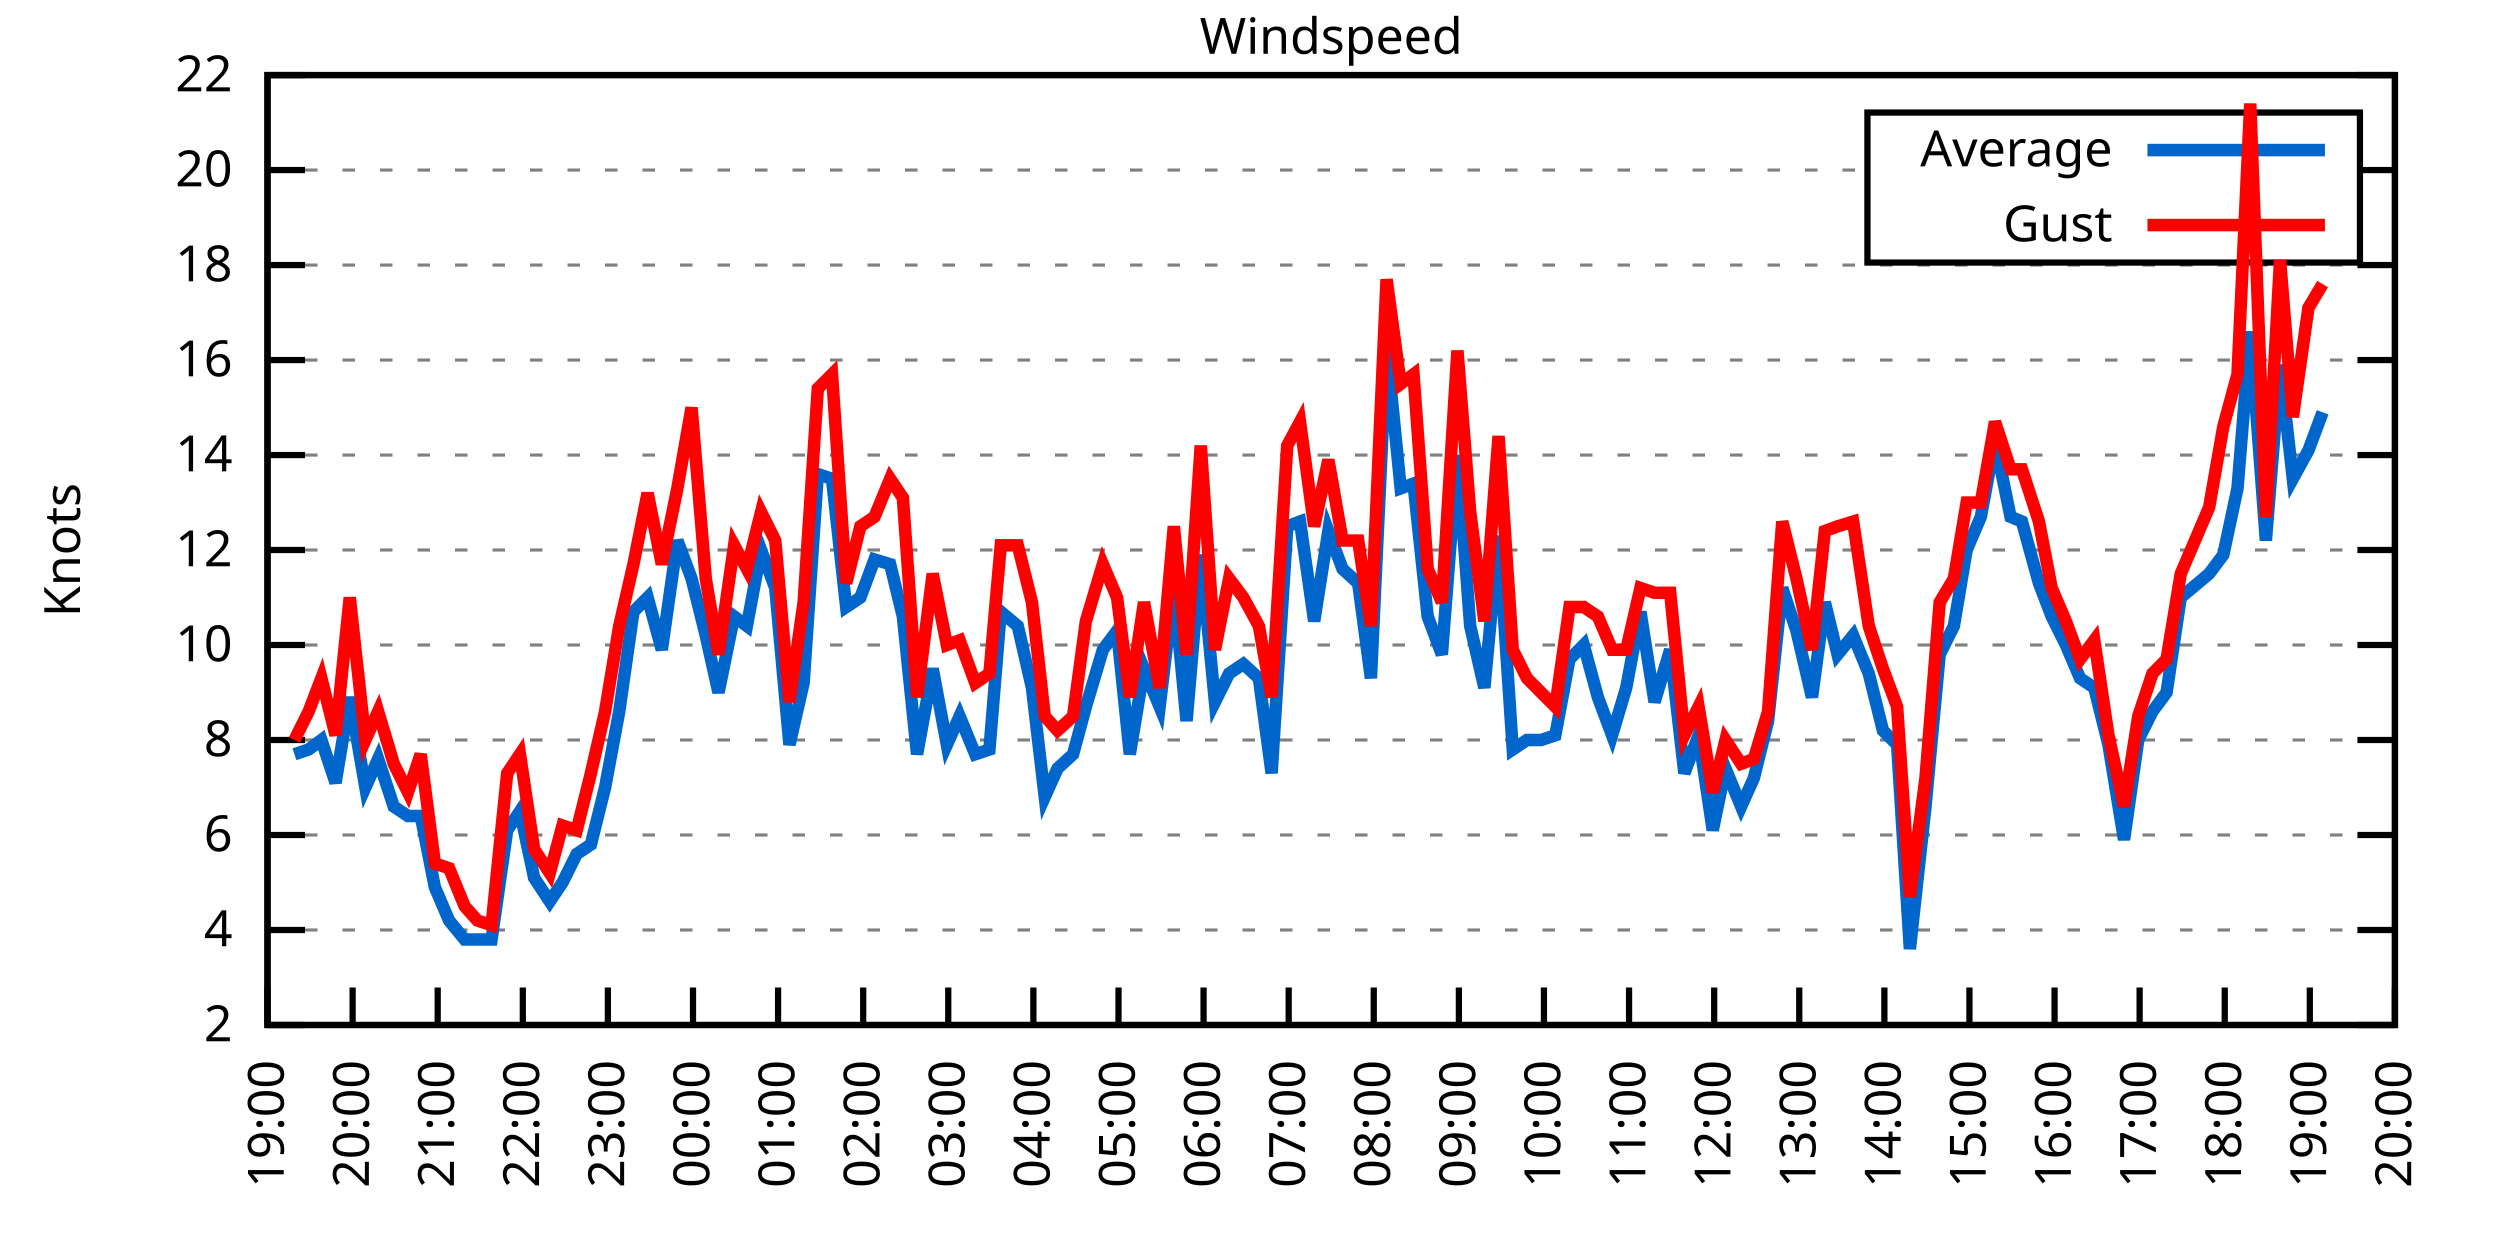
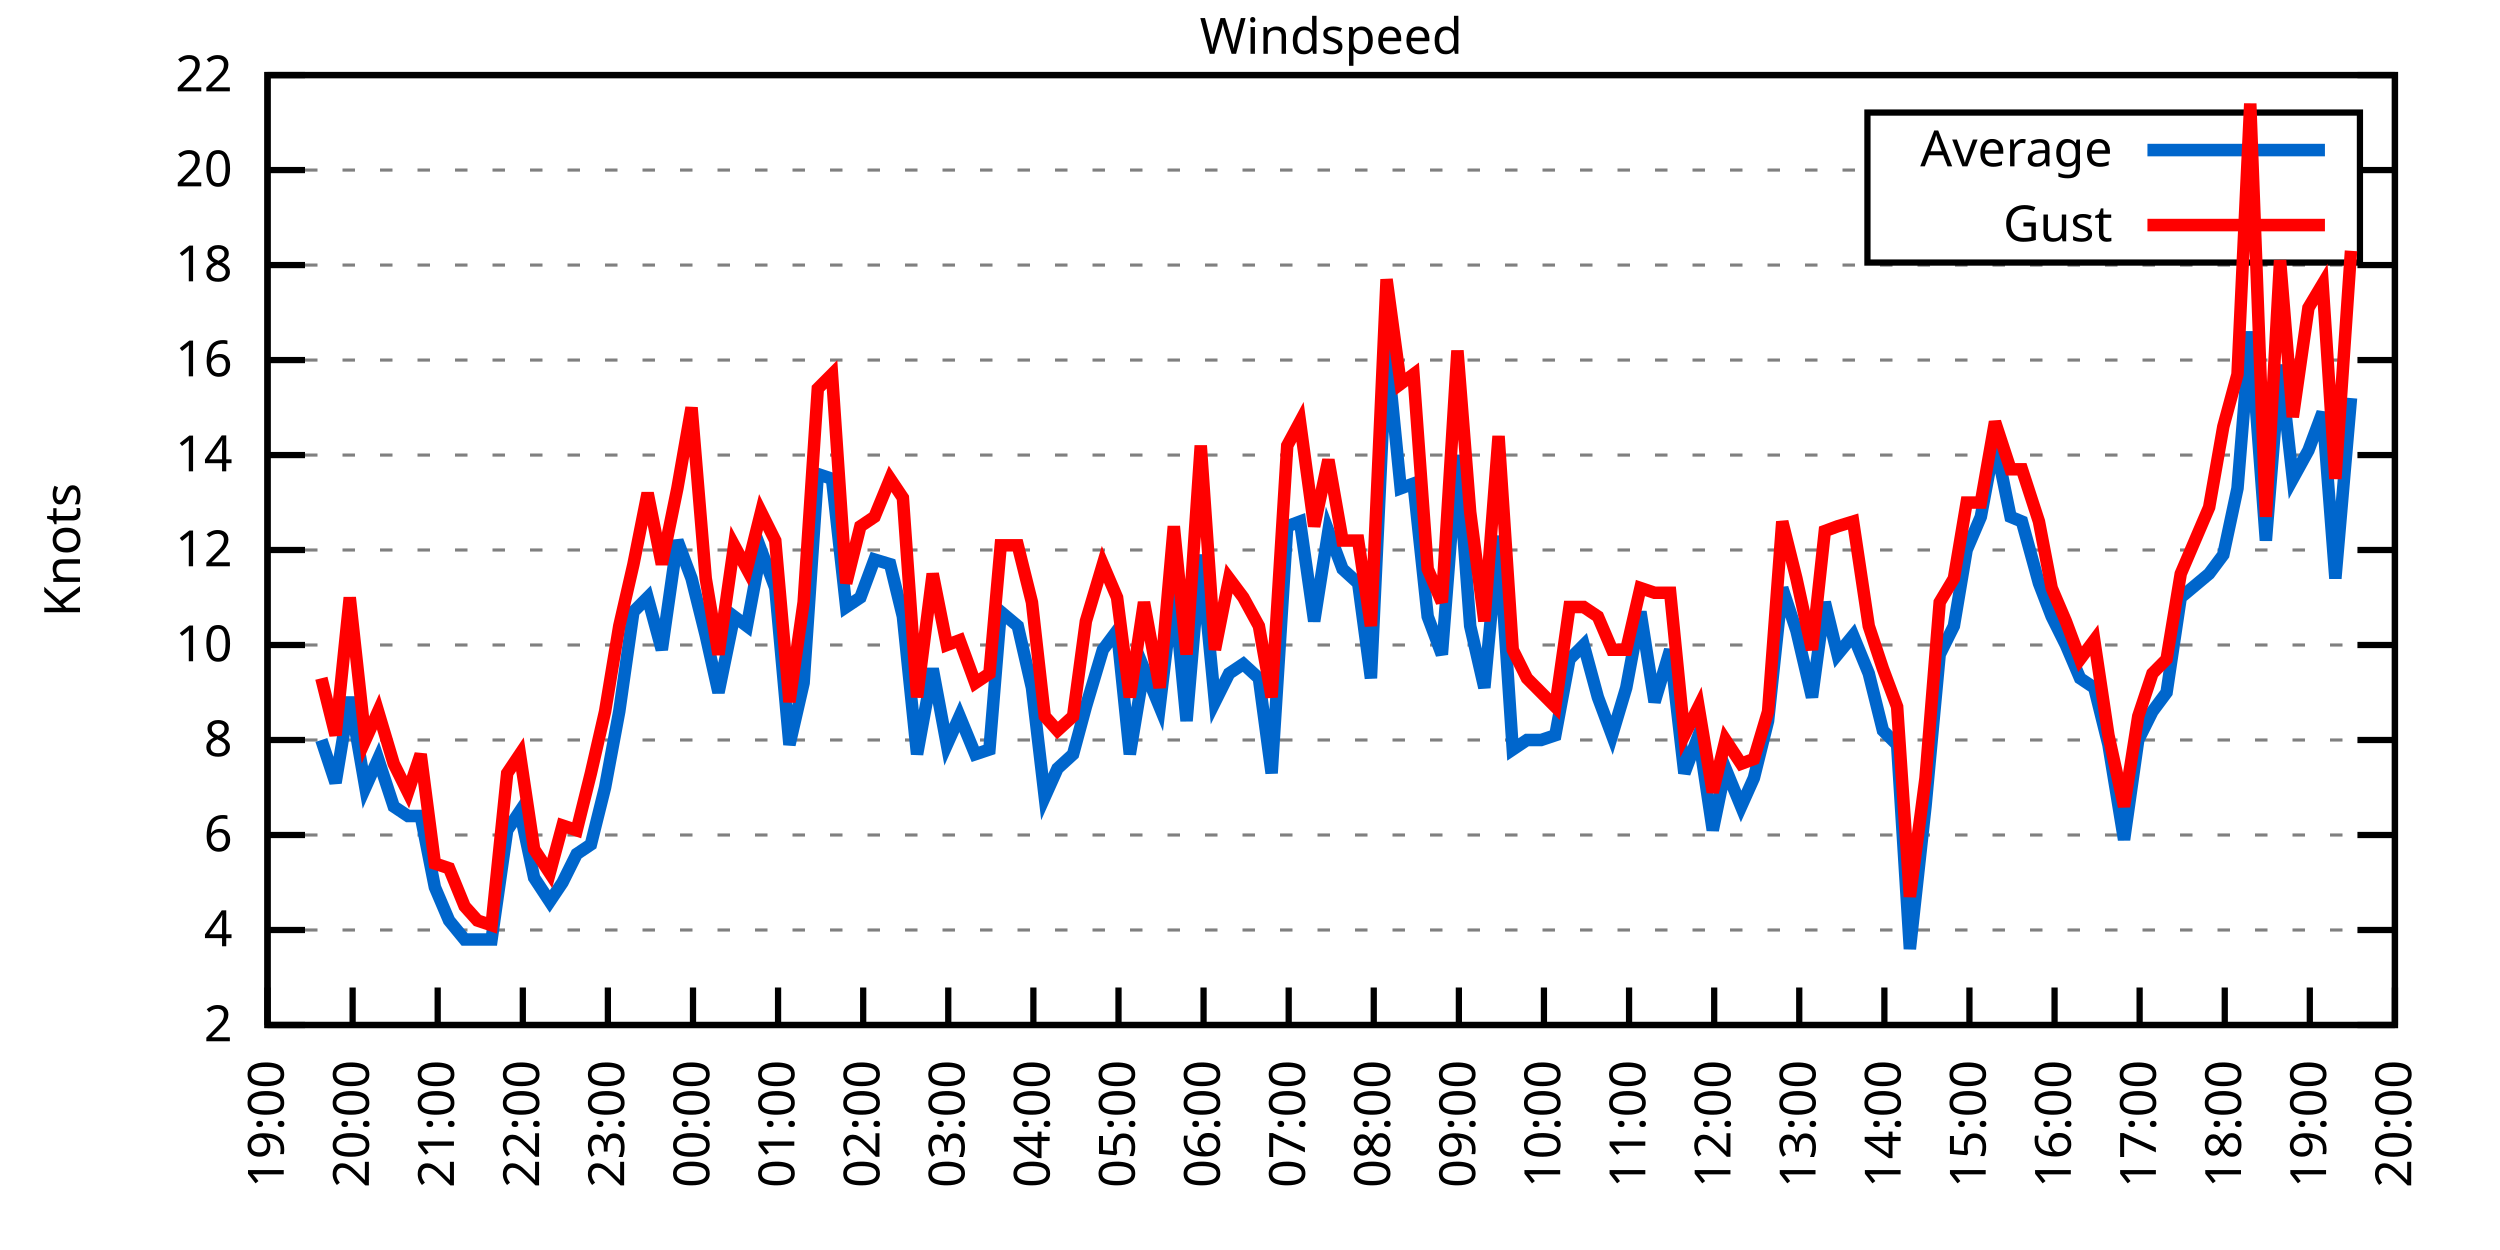
<svg xmlns="http://www.w3.org/2000/svg" xmlns:xlink="http://www.w3.org/1999/xlink" width="400" height="200" viewBox="0 0 400 200">
  <g id="gnuplot_canvas">
    <rect x="0" y="0" width="400" height="200" fill="none" />
    <defs>
      <circle id="gpDot" r="0.5" stroke-width="0.5" stroke="currentColor" />
      <path id="gpPt0" stroke-width="0.333" stroke="currentColor" d="M-1,0 h2 M0,-1 v2" />
      <path id="gpPt1" stroke-width="0.333" stroke="currentColor" d="M-1,-1 L1,1 M1,-1 L-1,1" />
      <path id="gpPt2" stroke-width="0.333" stroke="currentColor" d="M-1,0 L1,0 M0,-1 L0,1 M-1,-1 L1,1 M-1,1 L1,-1" />
      <rect id="gpPt3" stroke-width="0.333" stroke="currentColor" x="-1" y="-1" width="2" height="2" />
      <rect id="gpPt4" stroke-width="0.333" stroke="currentColor" fill="currentColor" x="-1" y="-1" width="2" height="2" />
      <circle id="gpPt5" stroke-width="0.333" stroke="currentColor" cx="0" cy="0" r="1" />
      <use xlink:href="#gpPt5" id="gpPt6" fill="currentColor" stroke="none" />
      <path id="gpPt7" stroke-width="0.333" stroke="currentColor" d="M0,-1.33 L-1.33,0.67 L1.33,0.67 z" />
      <use xlink:href="#gpPt7" id="gpPt8" fill="currentColor" stroke="none" />
      <use xlink:href="#gpPt7" id="gpPt9" stroke="currentColor" transform="rotate(180)" />
      <use xlink:href="#gpPt9" id="gpPt10" fill="currentColor" stroke="none" />
      <use xlink:href="#gpPt3" id="gpPt11" stroke="currentColor" transform="rotate(45)" />
      <use xlink:href="#gpPt11" id="gpPt12" fill="currentColor" stroke="none" />
      <path id="gpPt13" stroke-width="0.333" stroke="currentColor" d="M0,1.330 L1.265,0.411 L0.782,-1.067 L-0.782,-1.076 L-1.265,0.411 z" />
      <use xlink:href="#gpPt13" id="gpPt14" fill="currentColor" stroke="none" />
      <filter id="textbox" filterUnits="objectBoundingBox" x="0" y="0" height="1" width="1">
        <feFlood flood-color="white" flood-opacity="1" result="bgnd" />
        <feComposite in="SourceGraphic" in2="bgnd" operator="atop" />
      </filter>
      <filter id="greybox" filterUnits="objectBoundingBox" x="0" y="0" height="1" width="1">
        <feFlood flood-color="lightgrey" flood-opacity="1" result="grey" />
        <feComposite in="SourceGraphic" in2="grey" operator="atop" />
      </filter>
    </defs>
    <g fill="none" color="white" stroke="currentColor" stroke-width="1.00" stroke-linecap="butt" stroke-linejoin="miter">
</g>
    <g fill="none" color="black" stroke="currentColor" stroke-width="1.00" stroke-linecap="butt" stroke-linejoin="miter">
      <g stroke="none" shape-rendering="crispEdges">
        <polygon fill="rgb(255, 255, 255)" points="42.80,164.00 383.18,164.00 383.18,12.02 42.80,12.02 " />
      </g>
    </g>
    <g fill="none" color="black" stroke="currentColor" stroke-width="1.00" stroke-linecap="butt" stroke-linejoin="miter">
</g>
    <g fill="none" color="black" stroke="black" stroke-width="0.50" stroke-linecap="butt" stroke-linejoin="miter">
</g>
    <g fill="none" color="gray" stroke="currentColor" stroke-width="0.50" stroke-linecap="butt" stroke-linejoin="miter">
      <path stroke="gray" stroke-dasharray="2,4" class="gridline" d="M42.80,164.00 L383.19,164.00  " />
    </g>
    <g fill="none" color="gray" stroke="gray" stroke-width="1.00" stroke-linecap="butt" stroke-linejoin="miter">
</g>
    <g fill="none" color="black" stroke="currentColor" stroke-width="1.00" stroke-linecap="butt" stroke-linejoin="miter">
      <path stroke="black" d="M42.80,164.00 L48.80,164.00 M383.19,164.00 L377.19,164.00  " />
      <g transform="translate(37.20,166.60)" stroke="none" fill="black" font-family="Sans" font-size="8.00" text-anchor="end">
        <text>
          <tspan font-family="Sans"> 2</tspan>
        </text>
      </g>
    </g>
    <g fill="none" color="black" stroke="currentColor" stroke-width="1.00" stroke-linecap="butt" stroke-linejoin="miter">
</g>
    <g fill="none" color="black" stroke="black" stroke-width="0.50" stroke-linecap="butt" stroke-linejoin="miter">
</g>
    <g fill="none" color="gray" stroke="currentColor" stroke-width="0.50" stroke-linecap="butt" stroke-linejoin="miter">
      <path stroke="gray" stroke-dasharray="2,4" class="gridline" d="M42.80,148.80 L383.19,148.80  " />
    </g>
    <g fill="none" color="gray" stroke="gray" stroke-width="1.00" stroke-linecap="butt" stroke-linejoin="miter">
</g>
    <g fill="none" color="black" stroke="currentColor" stroke-width="1.00" stroke-linecap="butt" stroke-linejoin="miter">
      <path stroke="black" d="M42.80,148.80 L48.80,148.80 M383.19,148.80 L377.19,148.80  " />
      <g transform="translate(37.20,151.40)" stroke="none" fill="black" font-family="Sans" font-size="8.00" text-anchor="end">
        <text>
          <tspan font-family="Sans"> 4</tspan>
        </text>
      </g>
    </g>
    <g fill="none" color="black" stroke="currentColor" stroke-width="1.00" stroke-linecap="butt" stroke-linejoin="miter">
</g>
    <g fill="none" color="black" stroke="black" stroke-width="0.50" stroke-linecap="butt" stroke-linejoin="miter">
</g>
    <g fill="none" color="gray" stroke="currentColor" stroke-width="0.50" stroke-linecap="butt" stroke-linejoin="miter">
      <path stroke="gray" stroke-dasharray="2,4" class="gridline" d="M42.80,133.60 L383.19,133.60  " />
    </g>
    <g fill="none" color="gray" stroke="gray" stroke-width="1.00" stroke-linecap="butt" stroke-linejoin="miter">
</g>
    <g fill="none" color="black" stroke="currentColor" stroke-width="1.00" stroke-linecap="butt" stroke-linejoin="miter">
      <path stroke="black" d="M42.80,133.60 L48.80,133.60 M383.19,133.60 L377.19,133.60  " />
      <g transform="translate(37.20,136.20)" stroke="none" fill="black" font-family="Sans" font-size="8.00" text-anchor="end">
        <text>
          <tspan font-family="Sans"> 6</tspan>
        </text>
      </g>
    </g>
    <g fill="none" color="black" stroke="currentColor" stroke-width="1.00" stroke-linecap="butt" stroke-linejoin="miter">
</g>
    <g fill="none" color="black" stroke="black" stroke-width="0.50" stroke-linecap="butt" stroke-linejoin="miter">
</g>
    <g fill="none" color="gray" stroke="currentColor" stroke-width="0.50" stroke-linecap="butt" stroke-linejoin="miter">
      <path stroke="gray" stroke-dasharray="2,4" class="gridline" d="M42.80,118.40 L383.19,118.40  " />
    </g>
    <g fill="none" color="gray" stroke="gray" stroke-width="1.00" stroke-linecap="butt" stroke-linejoin="miter">
</g>
    <g fill="none" color="black" stroke="currentColor" stroke-width="1.00" stroke-linecap="butt" stroke-linejoin="miter">
      <path stroke="black" d="M42.80,118.40 L48.80,118.40 M383.19,118.40 L377.19,118.40  " />
      <g transform="translate(37.20,121.00)" stroke="none" fill="black" font-family="Sans" font-size="8.00" text-anchor="end">
        <text>
          <tspan font-family="Sans"> 8</tspan>
        </text>
      </g>
    </g>
    <g fill="none" color="black" stroke="currentColor" stroke-width="1.00" stroke-linecap="butt" stroke-linejoin="miter">
</g>
    <g fill="none" color="black" stroke="black" stroke-width="0.50" stroke-linecap="butt" stroke-linejoin="miter">
</g>
    <g fill="none" color="gray" stroke="currentColor" stroke-width="0.50" stroke-linecap="butt" stroke-linejoin="miter">
      <path stroke="gray" stroke-dasharray="2,4" class="gridline" d="M42.80,103.20 L383.19,103.20  " />
    </g>
    <g fill="none" color="gray" stroke="gray" stroke-width="1.00" stroke-linecap="butt" stroke-linejoin="miter">
</g>
    <g fill="none" color="black" stroke="currentColor" stroke-width="1.00" stroke-linecap="butt" stroke-linejoin="miter">
      <path stroke="black" d="M42.80,103.20 L48.80,103.20 M383.19,103.20 L377.19,103.20  " />
      <g transform="translate(37.20,105.80)" stroke="none" fill="black" font-family="Sans" font-size="8.00" text-anchor="end">
        <text>
          <tspan font-family="Sans"> 10</tspan>
        </text>
      </g>
    </g>
    <g fill="none" color="black" stroke="currentColor" stroke-width="1.00" stroke-linecap="butt" stroke-linejoin="miter">
</g>
    <g fill="none" color="black" stroke="black" stroke-width="0.50" stroke-linecap="butt" stroke-linejoin="miter">
</g>
    <g fill="none" color="gray" stroke="currentColor" stroke-width="0.50" stroke-linecap="butt" stroke-linejoin="miter">
      <path stroke="gray" stroke-dasharray="2,4" class="gridline" d="M42.80,88.00 L383.19,88.00  " />
    </g>
    <g fill="none" color="gray" stroke="gray" stroke-width="1.00" stroke-linecap="butt" stroke-linejoin="miter">
</g>
    <g fill="none" color="black" stroke="currentColor" stroke-width="1.00" stroke-linecap="butt" stroke-linejoin="miter">
      <path stroke="black" d="M42.80,88.00 L48.80,88.00 M383.19,88.00 L377.19,88.00  " />
      <g transform="translate(37.20,90.60)" stroke="none" fill="black" font-family="Sans" font-size="8.00" text-anchor="end">
        <text>
          <tspan font-family="Sans"> 12</tspan>
        </text>
      </g>
    </g>
    <g fill="none" color="black" stroke="currentColor" stroke-width="1.00" stroke-linecap="butt" stroke-linejoin="miter">
</g>
    <g fill="none" color="black" stroke="black" stroke-width="0.50" stroke-linecap="butt" stroke-linejoin="miter">
</g>
    <g fill="none" color="gray" stroke="currentColor" stroke-width="0.50" stroke-linecap="butt" stroke-linejoin="miter">
      <path stroke="gray" stroke-dasharray="2,4" class="gridline" d="M42.80,72.81 L383.19,72.81  " />
    </g>
    <g fill="none" color="gray" stroke="gray" stroke-width="1.00" stroke-linecap="butt" stroke-linejoin="miter">
</g>
    <g fill="none" color="black" stroke="currentColor" stroke-width="1.00" stroke-linecap="butt" stroke-linejoin="miter">
      <path stroke="black" d="M42.80,72.81 L48.80,72.81 M383.19,72.81 L377.19,72.81  " />
      <g transform="translate(37.20,75.41)" stroke="none" fill="black" font-family="Sans" font-size="8.00" text-anchor="end">
        <text>
          <tspan font-family="Sans"> 14</tspan>
        </text>
      </g>
    </g>
    <g fill="none" color="black" stroke="currentColor" stroke-width="1.00" stroke-linecap="butt" stroke-linejoin="miter">
</g>
    <g fill="none" color="black" stroke="black" stroke-width="0.50" stroke-linecap="butt" stroke-linejoin="miter">
</g>
    <g fill="none" color="gray" stroke="currentColor" stroke-width="0.50" stroke-linecap="butt" stroke-linejoin="miter">
      <path stroke="gray" stroke-dasharray="2,4" class="gridline" d="M42.80,57.61 L383.19,57.61  " />
    </g>
    <g fill="none" color="gray" stroke="gray" stroke-width="1.00" stroke-linecap="butt" stroke-linejoin="miter">
</g>
    <g fill="none" color="black" stroke="currentColor" stroke-width="1.00" stroke-linecap="butt" stroke-linejoin="miter">
      <path stroke="black" d="M42.80,57.61 L48.80,57.61 M383.19,57.61 L377.19,57.61  " />
      <g transform="translate(37.20,60.21)" stroke="none" fill="black" font-family="Sans" font-size="8.00" text-anchor="end">
        <text>
          <tspan font-family="Sans"> 16</tspan>
        </text>
      </g>
    </g>
    <g fill="none" color="black" stroke="currentColor" stroke-width="1.00" stroke-linecap="butt" stroke-linejoin="miter">
</g>
    <g fill="none" color="black" stroke="black" stroke-width="0.50" stroke-linecap="butt" stroke-linejoin="miter">
</g>
    <g fill="none" color="gray" stroke="currentColor" stroke-width="0.50" stroke-linecap="butt" stroke-linejoin="miter">
      <path stroke="gray" stroke-dasharray="2,4" class="gridline" d="M42.80,42.41 L383.19,42.41  " />
    </g>
    <g fill="none" color="gray" stroke="gray" stroke-width="1.00" stroke-linecap="butt" stroke-linejoin="miter">
</g>
    <g fill="none" color="black" stroke="currentColor" stroke-width="1.00" stroke-linecap="butt" stroke-linejoin="miter">
      <path stroke="black" d="M42.80,42.41 L48.80,42.41 M383.19,42.41 L377.19,42.41  " />
      <g transform="translate(37.20,45.01)" stroke="none" fill="black" font-family="Sans" font-size="8.00" text-anchor="end">
        <text>
          <tspan font-family="Sans"> 18</tspan>
        </text>
      </g>
    </g>
    <g fill="none" color="black" stroke="currentColor" stroke-width="1.00" stroke-linecap="butt" stroke-linejoin="miter">
</g>
    <g fill="none" color="black" stroke="black" stroke-width="0.50" stroke-linecap="butt" stroke-linejoin="miter">
</g>
    <g fill="none" color="gray" stroke="currentColor" stroke-width="0.50" stroke-linecap="butt" stroke-linejoin="miter">
      <path stroke="gray" stroke-dasharray="2,4" class="gridline" d="M42.80,27.21 L298.79,27.21 M377.59,27.21 L383.19,27.21  " />
    </g>
    <g fill="none" color="gray" stroke="gray" stroke-width="1.00" stroke-linecap="butt" stroke-linejoin="miter">
</g>
    <g fill="none" color="black" stroke="currentColor" stroke-width="1.00" stroke-linecap="butt" stroke-linejoin="miter">
      <path stroke="black" d="M42.80,27.21 L48.80,27.21 M383.19,27.21 L377.19,27.21  " />
      <g transform="translate(37.20,29.81)" stroke="none" fill="black" font-family="Sans" font-size="8.00" text-anchor="end">
        <text>
          <tspan font-family="Sans"> 20</tspan>
        </text>
      </g>
    </g>
    <g fill="none" color="black" stroke="currentColor" stroke-width="1.00" stroke-linecap="butt" stroke-linejoin="miter">
</g>
    <g fill="none" color="black" stroke="black" stroke-width="0.50" stroke-linecap="butt" stroke-linejoin="miter">
</g>
    <g fill="none" color="gray" stroke="currentColor" stroke-width="0.50" stroke-linecap="butt" stroke-linejoin="miter">
      <path stroke="gray" stroke-dasharray="2,4" class="gridline" d="M42.80,12.01 L383.19,12.01  " />
    </g>
    <g fill="none" color="gray" stroke="gray" stroke-width="1.00" stroke-linecap="butt" stroke-linejoin="miter">
</g>
    <g fill="none" color="black" stroke="currentColor" stroke-width="1.00" stroke-linecap="butt" stroke-linejoin="miter">
      <path stroke="black" d="M42.80,12.01 L48.80,12.01 M383.19,12.01 L377.19,12.01  " />
      <g transform="translate(37.20,14.61)" stroke="none" fill="black" font-family="Sans" font-size="8.00" text-anchor="end">
        <text>
          <tspan font-family="Sans"> 22</tspan>
        </text>
      </g>
    </g>
    <g fill="none" color="black" stroke="currentColor" stroke-width="1.00" stroke-linecap="butt" stroke-linejoin="miter">
      <path stroke="black" d="M42.80,164.00 L42.80,158.00  " />
      <g transform="translate(45.40,169.60) rotate(270.00)" stroke="none" fill="black" font-family="Sans" font-size="8.00" text-anchor="end">
        <text>
          <tspan font-family="Sans">19:00</tspan>
        </text>
      </g>
    </g>
    <g fill="none" color="black" stroke="currentColor" stroke-width="1.00" stroke-linecap="butt" stroke-linejoin="miter">
      <path stroke="black" d="M56.42,164.00 L56.42,158.00  " />
      <g transform="translate(59.02,169.60) rotate(270.00)" stroke="none" fill="black" font-family="Sans" font-size="8.00" text-anchor="end">
        <text>
          <tspan font-family="Sans">20:00</tspan>
        </text>
      </g>
    </g>
    <g fill="none" color="black" stroke="currentColor" stroke-width="1.00" stroke-linecap="butt" stroke-linejoin="miter">
      <path stroke="black" d="M70.03,164.00 L70.03,158.00  " />
      <g transform="translate(72.63,169.60) rotate(270.00)" stroke="none" fill="black" font-family="Sans" font-size="8.00" text-anchor="end">
        <text>
          <tspan font-family="Sans">21:00</tspan>
        </text>
      </g>
    </g>
    <g fill="none" color="black" stroke="currentColor" stroke-width="1.00" stroke-linecap="butt" stroke-linejoin="miter">
      <path stroke="black" d="M83.65,164.00 L83.65,158.00  " />
      <g transform="translate(86.25,169.60) rotate(270.00)" stroke="none" fill="black" font-family="Sans" font-size="8.00" text-anchor="end">
        <text>
          <tspan font-family="Sans">22:00</tspan>
        </text>
      </g>
    </g>
    <g fill="none" color="black" stroke="currentColor" stroke-width="1.00" stroke-linecap="butt" stroke-linejoin="miter">
      <path stroke="black" d="M97.26,164.00 L97.26,158.00  " />
      <g transform="translate(99.86,169.60) rotate(270.00)" stroke="none" fill="black" font-family="Sans" font-size="8.00" text-anchor="end">
        <text>
          <tspan font-family="Sans">23:00</tspan>
        </text>
      </g>
    </g>
    <g fill="none" color="black" stroke="currentColor" stroke-width="1.00" stroke-linecap="butt" stroke-linejoin="miter">
      <path stroke="black" d="M110.88,164.00 L110.88,158.00  " />
      <g transform="translate(113.48,169.60) rotate(270.00)" stroke="none" fill="black" font-family="Sans" font-size="8.00" text-anchor="end">
        <text>
          <tspan font-family="Sans">00:00</tspan>
        </text>
      </g>
    </g>
    <g fill="none" color="black" stroke="currentColor" stroke-width="1.00" stroke-linecap="butt" stroke-linejoin="miter">
      <path stroke="black" d="M124.49,164.00 L124.49,158.00  " />
      <g transform="translate(127.09,169.60) rotate(270.00)" stroke="none" fill="black" font-family="Sans" font-size="8.00" text-anchor="end">
        <text>
          <tspan font-family="Sans">01:00</tspan>
        </text>
      </g>
    </g>
    <g fill="none" color="black" stroke="currentColor" stroke-width="1.00" stroke-linecap="butt" stroke-linejoin="miter">
      <path stroke="black" d="M138.11,164.00 L138.11,158.00  " />
      <g transform="translate(140.71,169.60) rotate(270.00)" stroke="none" fill="black" font-family="Sans" font-size="8.00" text-anchor="end">
        <text>
          <tspan font-family="Sans">02:00</tspan>
        </text>
      </g>
    </g>
    <g fill="none" color="black" stroke="currentColor" stroke-width="1.00" stroke-linecap="butt" stroke-linejoin="miter">
      <path stroke="black" d="M151.72,164.00 L151.72,158.00  " />
      <g transform="translate(154.32,169.60) rotate(270.00)" stroke="none" fill="black" font-family="Sans" font-size="8.00" text-anchor="end">
        <text>
          <tspan font-family="Sans">03:00</tspan>
        </text>
      </g>
    </g>
    <g fill="none" color="black" stroke="currentColor" stroke-width="1.00" stroke-linecap="butt" stroke-linejoin="miter">
      <path stroke="black" d="M165.34,164.00 L165.34,158.00  " />
      <g transform="translate(167.94,169.60) rotate(270.00)" stroke="none" fill="black" font-family="Sans" font-size="8.00" text-anchor="end">
        <text>
          <tspan font-family="Sans">04:00</tspan>
        </text>
      </g>
    </g>
    <g fill="none" color="black" stroke="currentColor" stroke-width="1.00" stroke-linecap="butt" stroke-linejoin="miter">
      <path stroke="black" d="M178.96,164.00 L178.96,158.00  " />
      <g transform="translate(181.56,169.60) rotate(270.00)" stroke="none" fill="black" font-family="Sans" font-size="8.00" text-anchor="end">
        <text>
          <tspan font-family="Sans">05:00</tspan>
        </text>
      </g>
    </g>
    <g fill="none" color="black" stroke="currentColor" stroke-width="1.00" stroke-linecap="butt" stroke-linejoin="miter">
      <path stroke="black" d="M192.57,164.00 L192.57,158.00  " />
      <g transform="translate(195.17,169.60) rotate(270.00)" stroke="none" fill="black" font-family="Sans" font-size="8.00" text-anchor="end">
        <text>
          <tspan font-family="Sans">06:00</tspan>
        </text>
      </g>
    </g>
    <g fill="none" color="black" stroke="currentColor" stroke-width="1.00" stroke-linecap="butt" stroke-linejoin="miter">
      <path stroke="black" d="M206.19,164.00 L206.19,158.00  " />
      <g transform="translate(208.79,169.60) rotate(270.00)" stroke="none" fill="black" font-family="Sans" font-size="8.00" text-anchor="end">
        <text>
          <tspan font-family="Sans">07:00</tspan>
        </text>
      </g>
    </g>
    <g fill="none" color="black" stroke="currentColor" stroke-width="1.00" stroke-linecap="butt" stroke-linejoin="miter">
      <path stroke="black" d="M219.80,164.00 L219.80,158.00  " />
      <g transform="translate(222.40,169.60) rotate(270.00)" stroke="none" fill="black" font-family="Sans" font-size="8.00" text-anchor="end">
        <text>
          <tspan font-family="Sans">08:00</tspan>
        </text>
      </g>
    </g>
    <g fill="none" color="black" stroke="currentColor" stroke-width="1.00" stroke-linecap="butt" stroke-linejoin="miter">
      <path stroke="black" d="M233.42,164.00 L233.42,158.00  " />
      <g transform="translate(236.02,169.60) rotate(270.00)" stroke="none" fill="black" font-family="Sans" font-size="8.00" text-anchor="end">
        <text>
          <tspan font-family="Sans">09:00</tspan>
        </text>
      </g>
    </g>
    <g fill="none" color="black" stroke="currentColor" stroke-width="1.00" stroke-linecap="butt" stroke-linejoin="miter">
      <path stroke="black" d="M247.03,164.00 L247.03,158.00  " />
      <g transform="translate(249.63,169.60) rotate(270.00)" stroke="none" fill="black" font-family="Sans" font-size="8.00" text-anchor="end">
        <text>
          <tspan font-family="Sans">10:00</tspan>
        </text>
      </g>
    </g>
    <g fill="none" color="black" stroke="currentColor" stroke-width="1.00" stroke-linecap="butt" stroke-linejoin="miter">
      <path stroke="black" d="M260.65,164.00 L260.65,158.00  " />
      <g transform="translate(263.25,169.60) rotate(270.00)" stroke="none" fill="black" font-family="Sans" font-size="8.00" text-anchor="end">
        <text>
          <tspan font-family="Sans">11:00</tspan>
        </text>
      </g>
    </g>
    <g fill="none" color="black" stroke="currentColor" stroke-width="1.00" stroke-linecap="butt" stroke-linejoin="miter">
      <path stroke="black" d="M274.27,164.00 L274.27,158.00  " />
      <g transform="translate(276.87,169.60) rotate(270.00)" stroke="none" fill="black" font-family="Sans" font-size="8.00" text-anchor="end">
        <text>
          <tspan font-family="Sans">12:00</tspan>
        </text>
      </g>
    </g>
    <g fill="none" color="black" stroke="currentColor" stroke-width="1.00" stroke-linecap="butt" stroke-linejoin="miter">
      <path stroke="black" d="M287.88,164.00 L287.88,158.00  " />
      <g transform="translate(290.48,169.60) rotate(270.00)" stroke="none" fill="black" font-family="Sans" font-size="8.00" text-anchor="end">
        <text>
          <tspan font-family="Sans">13:00</tspan>
        </text>
      </g>
    </g>
    <g fill="none" color="black" stroke="currentColor" stroke-width="1.00" stroke-linecap="butt" stroke-linejoin="miter">
      <path stroke="black" d="M301.50,164.00 L301.50,158.00  " />
      <g transform="translate(304.10,169.60) rotate(270.00)" stroke="none" fill="black" font-family="Sans" font-size="8.00" text-anchor="end">
        <text>
          <tspan font-family="Sans">14:00</tspan>
        </text>
      </g>
    </g>
    <g fill="none" color="black" stroke="currentColor" stroke-width="1.00" stroke-linecap="butt" stroke-linejoin="miter">
      <path stroke="black" d="M315.11,164.00 L315.11,158.00  " />
      <g transform="translate(317.71,169.60) rotate(270.00)" stroke="none" fill="black" font-family="Sans" font-size="8.00" text-anchor="end">
        <text>
          <tspan font-family="Sans">15:00</tspan>
        </text>
      </g>
    </g>
    <g fill="none" color="black" stroke="currentColor" stroke-width="1.00" stroke-linecap="butt" stroke-linejoin="miter">
      <path stroke="black" d="M328.73,164.00 L328.73,158.00  " />
      <g transform="translate(331.33,169.60) rotate(270.00)" stroke="none" fill="black" font-family="Sans" font-size="8.00" text-anchor="end">
        <text>
          <tspan font-family="Sans">16:00</tspan>
        </text>
      </g>
    </g>
    <g fill="none" color="black" stroke="currentColor" stroke-width="1.00" stroke-linecap="butt" stroke-linejoin="miter">
      <path stroke="black" d="M342.34,164.00 L342.34,158.00  " />
      <g transform="translate(344.94,169.60) rotate(270.00)" stroke="none" fill="black" font-family="Sans" font-size="8.00" text-anchor="end">
        <text>
          <tspan font-family="Sans">17:00</tspan>
        </text>
      </g>
    </g>
    <g fill="none" color="black" stroke="currentColor" stroke-width="1.00" stroke-linecap="butt" stroke-linejoin="miter">
      <path stroke="black" d="M355.96,164.00 L355.96,158.00  " />
      <g transform="translate(358.56,169.60) rotate(270.00)" stroke="none" fill="black" font-family="Sans" font-size="8.00" text-anchor="end">
        <text>
          <tspan font-family="Sans">18:00</tspan>
        </text>
      </g>
    </g>
    <g fill="none" color="black" stroke="currentColor" stroke-width="1.00" stroke-linecap="butt" stroke-linejoin="miter">
      <path stroke="black" d="M369.57,164.00 L369.57,158.00  " />
      <g transform="translate(372.17,169.60) rotate(270.00)" stroke="none" fill="black" font-family="Sans" font-size="8.00" text-anchor="end">
        <text>
          <tspan font-family="Sans">19:00</tspan>
        </text>
      </g>
    </g>
    <g fill="none" color="black" stroke="currentColor" stroke-width="1.00" stroke-linecap="butt" stroke-linejoin="miter">
      <path stroke="black" d="M383.19,164.00 L383.19,158.00  " />
      <g transform="translate(385.79,169.60) rotate(270.00)" stroke="none" fill="black" font-family="Sans" font-size="8.00" text-anchor="end">
        <text>
          <tspan font-family="Sans">20:00</tspan>
        </text>
      </g>
    </g>
    <g fill="none" color="black" stroke="currentColor" stroke-width="1.00" stroke-linecap="butt" stroke-linejoin="miter">
</g>
    <g fill="none" color="black" stroke="currentColor" stroke-width="1.00" stroke-linecap="butt" stroke-linejoin="miter">
      <path stroke="black" d="M42.80,12.01 L42.80,164.00 L383.19,164.00 L383.19,12.01 L42.80,12.01 Z  " />
    </g>
    <g fill="none" color="black" stroke="currentColor" stroke-width="1.00" stroke-linecap="butt" stroke-linejoin="miter">
</g>
    <g fill="none" color="black" stroke="currentColor" stroke-width="1.00" stroke-linecap="butt" stroke-linejoin="miter">
      <path stroke="black" d="M298.79,42.01 L298.79,18.01 L377.59,18.01 L377.59,42.01 L298.79,42.01 Z  " />
    </g>
    <g id="Windspeed_plot_1">
      <g fill="none" color="white" stroke="black" stroke-width="2.00" stroke-linecap="butt" stroke-linejoin="miter">
</g>
      <g fill="none" color="black" stroke="currentColor" stroke-width="2.00" stroke-linecap="butt" stroke-linejoin="miter">
        <g transform="translate(337.99,26.61)" stroke="none" fill="black" font-family="Sans" font-size="8.00" text-anchor="end">
          <text>
            <tspan font-family="Sans">Average</tspan>
          </text>
        </g>
      </g>
      <g fill="none" color="black" stroke="currentColor" stroke-width="2.00" stroke-linecap="butt" stroke-linejoin="miter">
-         <path stroke="rgb(  0, 102, 204)" d="M343.59,24.01 L371.99,24.01 M47.11,120.68 L49.38,119.92 L51.42,118.40 L53.69,125.24 L55.96,111.56 L58.46,126.00   L60.50,121.44 L63.00,129.04 L65.27,130.56 L67.31,130.56 L69.58,141.96 L71.85,147.28 L74.34,150.32 L76.39,150.32   L78.65,150.32 L81.15,132.84 L83.19,129.80 L85.46,140.44 L87.96,144.24 L90.00,141.20 L92.27,136.64 L94.54,135.12   L96.81,126.00 L99.08,113.84 L101.35,97.88 L103.62,95.60 L105.89,103.96 L108.38,86.49 L110.65,92.56 L112.92,101.68   L114.96,110.80 L117.46,98.64 L119.50,100.16 L121.77,88.00 L124.04,94.08 L126.31,119.16 L128.58,109.28 L130.85,75.85   L133.12,76.61 L135.39,97.12 L137.66,95.60 L139.92,89.52 L142.42,90.28 L144.46,98.64 L146.73,120.68 L149.23,107.00   L151.50,119.16 L153.54,114.60 L156.04,120.68 L158.31,119.92 L160.12,97.88 L162.84,100.16 L165.11,110.04 L167.16,127.52   L169.20,122.96 L171.69,120.68 L173.74,113.08 L176.46,103.96 L178.73,100.92 L180.77,120.68 L183.04,107.00 L185.54,113.08   L187.81,94.08 L189.85,115.36 L192.12,88.76 L194.39,112.32 L196.66,107.76 L198.93,106.24 L201.42,108.52 L203.46,123.72   L205.96,84.21 L208.00,83.45 L210.27,99.40 L212.54,84.97 L214.81,91.04 L217.31,93.32 L219.35,108.52 L221.85,55.33   L224.11,78.13 L226.16,77.37 L228.43,98.64 L230.70,104.72 L233.19,72.81 L235.23,100.16 L237.50,110.04 L239.77,85.73   L242.04,119.92 L244.31,118.40 L246.58,118.40 L248.85,117.64 L251.12,105.48 L253.39,103.20 L255.66,111.56 L257.93,117.64   L260.20,110.04 L262.47,97.88 L264.73,112.32 L267.23,103.96 L269.50,123.72 L271.77,117.64 L274.04,132.84 L276.08,122.96   L278.58,129.04 L280.62,124.48 L282.89,115.36 L285.16,94.08 L287.43,100.92 L289.92,111.56 L291.97,96.36 L294.01,104.72   L296.50,101.68 L299.00,107.76 L301.27,116.88 L303.54,119.16 L305.58,151.84 L308.08,129.04 L310.35,104.72 L312.62,100.16   L314.66,88.00 L316.93,82.69 L319.20,70.53 L321.69,82.69 L323.51,83.45 L326.23,93.32 L328.27,98.64 L330.54,103.20   L332.81,108.52 L335.08,110.04 L337.35,119.16 L339.85,134.36 L342.12,118.40 L344.39,113.84 L346.65,110.80 L348.92,95.60   L353.46,91.80 L355.73,88.76 L358.00,78.13 L360.04,53.05 L362.54,86.49 L364.81,58.37 L366.85,76.61 L369.35,72.05   L371.62,65.97  " />
+         <path stroke="rgb(  0, 102, 204)" d="M343.59,24.01 L371.99,24.01 M51.42,118.40 L53.69,125.24 L55.96,111.56 L58.46,126.00 L60.50,121.44 L63.00,129.04   L65.27,130.56 L67.31,130.56 L69.58,141.96 L71.85,147.28 L74.34,150.32 L76.39,150.32 L78.65,150.32 L81.15,132.84   L83.19,129.80 L85.46,140.44 L87.96,144.24 L90.00,141.20 L92.27,136.64 L94.54,135.12 L96.81,126.00 L99.08,113.84   L101.35,97.88 L103.62,95.60 L105.89,103.96 L108.38,86.49 L110.65,92.56 L112.92,101.68 L114.96,110.80 L117.46,98.64   L119.50,100.16 L121.77,88.00 L124.04,94.08 L126.31,119.16 L128.58,109.28 L130.85,75.85 L133.12,76.61 L135.39,97.12   L137.66,95.60 L139.92,89.52 L142.42,90.28 L144.46,98.64 L146.73,120.68 L149.23,107.00 L151.50,119.16 L153.54,114.60   L156.04,120.68 L158.31,119.92 L160.12,97.88 L162.84,100.16 L165.11,110.04 L167.16,127.52 L169.20,122.96 L171.69,120.68   L173.74,113.08 L176.46,103.96 L178.73,100.92 L180.77,120.68 L183.04,107.00 L185.54,113.08 L187.81,94.08 L189.85,115.36   L192.12,88.76 L194.39,112.32 L196.66,107.76 L198.93,106.24 L201.42,108.52 L203.46,123.72 L205.96,84.21 L208.00,83.45   L210.27,99.40 L212.54,84.97 L214.81,91.04 L217.31,93.32 L219.35,108.52 L221.85,55.33 L224.11,78.13 L226.16,77.37   L228.43,98.64 L230.70,104.72 L233.19,72.81 L235.23,100.16 L237.50,110.04 L239.77,85.73 L242.04,119.92 L244.31,118.40   L246.58,118.40 L248.85,117.64 L251.12,105.48 L253.39,103.20 L255.66,111.56 L257.93,117.64 L260.20,110.04 L262.47,97.88   L264.73,112.32 L267.23,103.96 L269.50,123.72 L271.77,117.64 L274.04,132.84 L276.08,122.96 L278.58,129.04 L280.62,124.48   L282.89,115.36 L285.16,94.08 L287.43,100.92 L289.92,111.56 L291.97,96.36 L294.01,104.72 L296.50,101.68 L299.00,107.76   L301.27,116.88 L303.54,119.16 L305.58,151.84 L308.08,129.04 L310.35,104.72 L312.62,100.16 L314.66,88.00 L316.93,82.69   L319.20,70.53 L321.69,82.69 L323.51,83.45 L326.23,93.32 L328.27,98.64 L330.54,103.20 L332.81,108.52 L335.08,110.04   L337.35,119.16 L339.85,134.36 L342.12,118.40 L344.39,113.84 L346.65,110.80 L348.92,95.60 L353.46,91.80 L355.73,88.76   L358.00,78.13 L360.04,53.05 L362.54,86.49 L364.81,58.37 L366.85,76.61 L369.35,72.05 L371.62,65.97 L373.66,92.56   L376.16,63.69  " />
      </g>
    </g>
    <g id="Windspeed_plot_2">
      <g fill="none" color="black" stroke="currentColor" stroke-width="2.00" stroke-linecap="butt" stroke-linejoin="miter">
        <g transform="translate(337.99,38.61)" stroke="none" fill="black" font-family="Sans" font-size="8.00" text-anchor="end">
          <text>
            <tspan font-family="Sans">Gust</tspan>
          </text>
        </g>
      </g>
      <g fill="none" color="black" stroke="currentColor" stroke-width="2.00" stroke-linecap="butt" stroke-linejoin="miter">
-         <path stroke="rgb(255,   0,   0)" d="M343.59,36.01 L371.99,36.01 M47.11,118.40 L49.38,113.84 L51.42,108.52 L53.69,117.64 L55.96,95.60 L58.46,118.40   L60.50,113.84 L63.00,122.20 L65.27,126.76 L67.31,120.68 L69.58,138.16 L71.85,138.92 L74.34,145.00 L76.39,147.28   L78.65,148.04 L81.15,123.72 L83.19,120.68 L85.46,135.88 L87.96,139.68 L90.00,132.08 L92.27,132.84 L94.54,123.72   L96.81,113.84 L99.08,100.16 L101.35,90.28 L103.62,78.89 L105.89,90.28 L108.38,78.13 L110.65,65.21 L112.92,92.56   L114.96,104.72 L117.46,87.25 L119.50,91.04 L121.77,81.93 L124.04,86.49 L126.31,112.32 L128.58,96.36 L130.85,62.17   L133.12,59.89 L135.39,93.32 L137.66,84.21 L139.92,82.69 L142.42,76.61 L144.46,79.65 L146.73,111.56 L149.23,91.80   L151.50,103.20 L153.54,102.44 L156.04,109.28 L158.31,107.76 L160.12,87.25 L162.84,87.25 L165.11,96.36 L167.16,114.60   L169.20,116.88 L171.69,114.60 L173.74,99.40 L176.46,90.28 L178.73,95.60 L180.77,111.56 L183.04,96.36 L185.54,110.04   L187.81,84.21 L189.85,104.72 L192.12,71.29 L194.39,103.96 L196.66,92.56 L198.93,95.60 L201.42,100.16 L203.46,111.56   L205.96,71.29 L208.00,67.49 L210.27,84.21 L212.54,73.57 L214.81,86.49 L217.31,86.49 L219.35,100.16 L221.85,44.69   L224.11,61.41 L226.16,59.89 L228.43,91.04 L230.70,96.36 L233.19,56.09 L235.23,81.93 L237.50,99.40 L239.77,69.77   L242.04,103.96 L244.31,108.52 L246.58,110.80 L248.85,113.08 L251.12,97.12 L253.39,97.12 L255.66,98.64 L257.93,103.96   L260.20,103.96 L262.47,94.08 L264.73,94.84 L267.23,94.84 L269.50,117.64 L271.77,113.08 L274.04,126.76 L276.08,118.40   L278.58,122.20 L280.62,121.44 L282.89,113.84 L285.16,83.45 L287.43,92.56 L289.92,103.96 L291.97,84.97 L294.01,84.21   L296.50,83.45 L299.00,100.16 L301.27,107.00 L303.54,113.08 L305.58,143.48 L308.08,124.48 L310.35,96.36 L312.62,92.56   L314.66,80.41 L316.93,80.41 L319.20,67.49 L321.69,75.09 L323.51,75.09 L326.23,83.45 L328.27,94.08 L330.54,99.40   L332.81,105.48 L335.08,102.44 L337.35,117.64 L339.85,129.04 L342.12,114.60 L344.39,107.76 L346.65,105.48 L348.92,91.80   L353.46,81.17 L355.73,68.25 L358.00,59.89 L360.04,16.57 L362.54,82.69 L364.81,41.65 L366.85,66.73 L369.35,49.25   L371.62,45.45  " />
+         <path stroke="rgb(255,   0,   0)" d="M343.59,36.01 L371.99,36.01 M51.42,108.52 L53.69,117.64 L55.96,95.60 L58.46,118.40 L60.50,113.84 L63.00,122.20   L65.27,126.76 L67.31,120.68 L69.58,138.16 L71.85,138.92 L74.34,145.00 L76.39,147.28 L78.65,148.04 L81.15,123.72   L83.19,120.68 L85.46,135.88 L87.96,139.68 L90.00,132.08 L92.27,132.84 L94.54,123.72 L96.81,113.84 L99.08,100.16   L101.35,90.28 L103.62,78.89 L105.89,90.28 L108.38,78.13 L110.65,65.21 L112.92,92.56 L114.96,104.72 L117.46,87.25   L119.50,91.04 L121.77,81.93 L124.04,86.49 L126.31,112.32 L128.58,96.36 L130.85,62.17 L133.12,59.89 L135.39,93.32   L137.66,84.21 L139.92,82.69 L142.42,76.61 L144.46,79.65 L146.73,111.56 L149.23,91.80 L151.50,103.20 L153.54,102.44   L156.04,109.28 L158.31,107.76 L160.12,87.25 L162.84,87.25 L165.11,96.36 L167.16,114.60 L169.20,116.88 L171.69,114.60   L173.74,99.40 L176.46,90.28 L178.73,95.60 L180.77,111.56 L183.04,96.36 L185.54,110.04 L187.81,84.21 L189.85,104.72   L192.12,71.29 L194.39,103.96 L196.66,92.56 L198.93,95.60 L201.42,100.16 L203.46,111.56 L205.96,71.29 L208.00,67.49   L210.27,84.21 L212.54,73.57 L214.81,86.49 L217.31,86.49 L219.35,100.16 L221.85,44.69 L224.11,61.41 L226.16,59.89   L228.43,91.04 L230.70,96.36 L233.19,56.09 L235.23,81.93 L237.50,99.40 L239.77,69.77 L242.04,103.96 L244.31,108.52   L246.58,110.80 L248.85,113.08 L251.12,97.12 L253.39,97.12 L255.66,98.64 L257.93,103.96 L260.20,103.96 L262.47,94.08   L264.73,94.84 L267.23,94.84 L269.50,117.64 L271.77,113.08 L274.04,126.76 L276.08,118.40 L278.58,122.20 L280.62,121.44   L282.89,113.84 L285.16,83.45 L287.43,92.56 L289.92,103.96 L291.97,84.97 L294.01,84.21 L296.50,83.45 L299.00,100.16   L301.27,107.00 L303.54,113.08 L305.58,143.48 L308.08,124.48 L310.35,96.36 L312.62,92.56 L314.66,80.41 L316.93,80.41   L319.20,67.49 L321.69,75.09 L323.51,75.09 L326.23,83.45 L328.27,94.08 L330.54,99.40 L332.81,105.48 L335.08,102.44   L337.35,117.64 L339.85,129.04 L342.12,114.60 L344.39,107.76 L346.65,105.48 L348.92,91.80 L353.46,81.17 L355.73,68.25   L358.00,59.89 L360.04,16.57 L362.54,82.69 L364.81,41.65 L366.85,66.73 L369.35,49.25 L371.62,45.45 L373.66,76.61   L376.16,40.13  " />
      </g>
    </g>
    <g fill="none" color="black" stroke="currentColor" stroke-width="2.00" stroke-linecap="butt" stroke-linejoin="miter">
</g>
    <g fill="none" color="black" stroke="black" stroke-width="1.00" stroke-linecap="butt" stroke-linejoin="miter">
</g>
    <g fill="none" color="black" stroke="currentColor" stroke-width="1.00" stroke-linecap="butt" stroke-linejoin="miter">
      <path stroke="black" d="M42.80,12.01 L42.80,164.00 L383.19,164.00 L383.19,12.01 L42.80,12.01 Z  " />
      <g transform="translate(12.80,88.01) rotate(270.00)" stroke="none" fill="black" font-family="Sans" font-size="8.00" text-anchor="middle">
        <text>
          <tspan font-family="Sans">Knots</tspan>
        </text>
      </g>
    </g>
    <g fill="none" color="black" stroke="currentColor" stroke-width="1.00" stroke-linecap="butt" stroke-linejoin="miter">
</g>
    <g fill="none" color="black" stroke="currentColor" stroke-width="1.00" stroke-linecap="butt" stroke-linejoin="miter">
      <g transform="translate(212.99,8.61)" stroke="none" fill="black" font-family="Sans" font-size="8.00" text-anchor="middle">
        <text>
          <tspan font-family="Sans">Windspeed</tspan>
        </text>
      </g>
    </g>
    <g fill="none" color="black" stroke="currentColor" stroke-width="1.00" stroke-linecap="butt" stroke-linejoin="miter">
</g>
  </g>
</svg>
